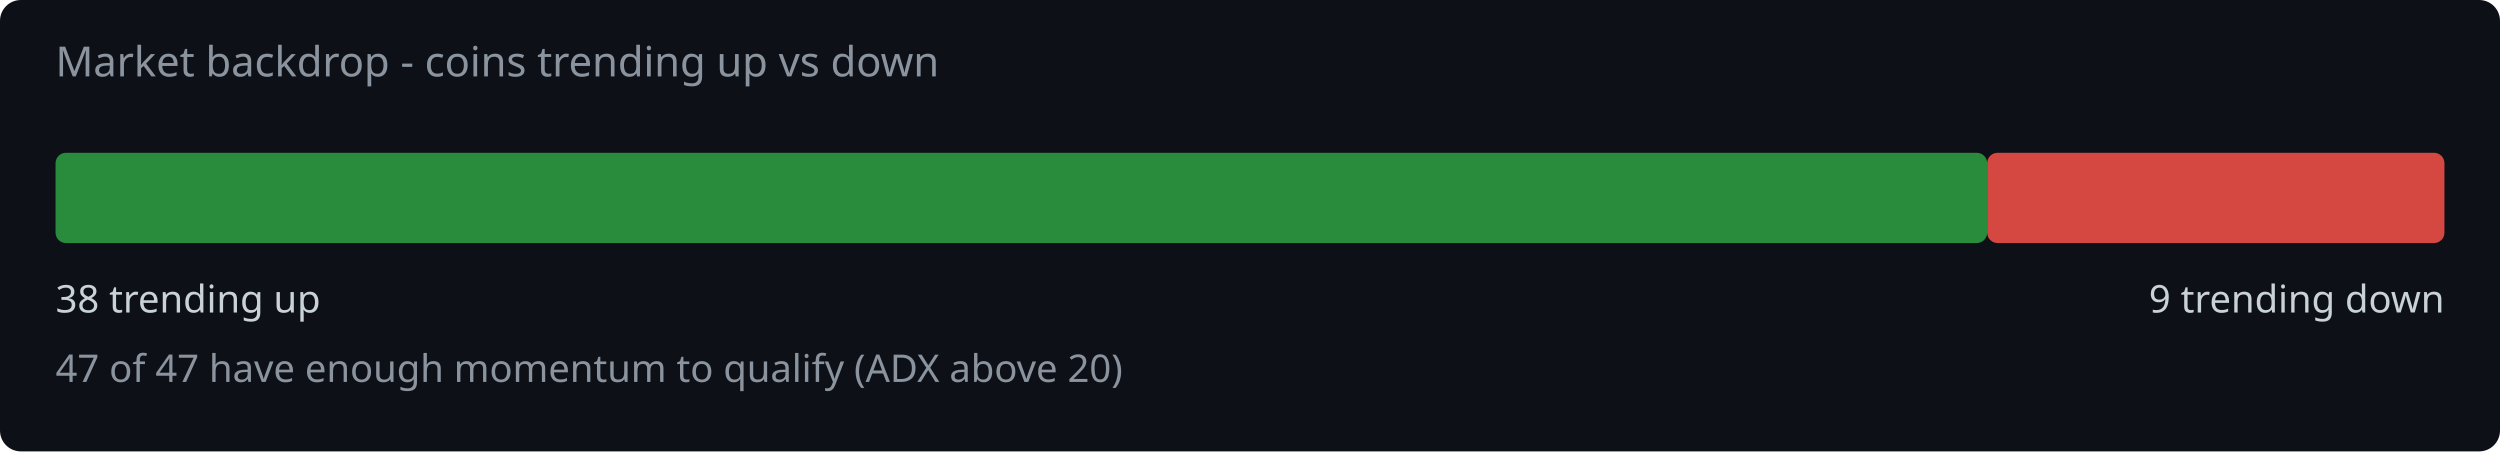
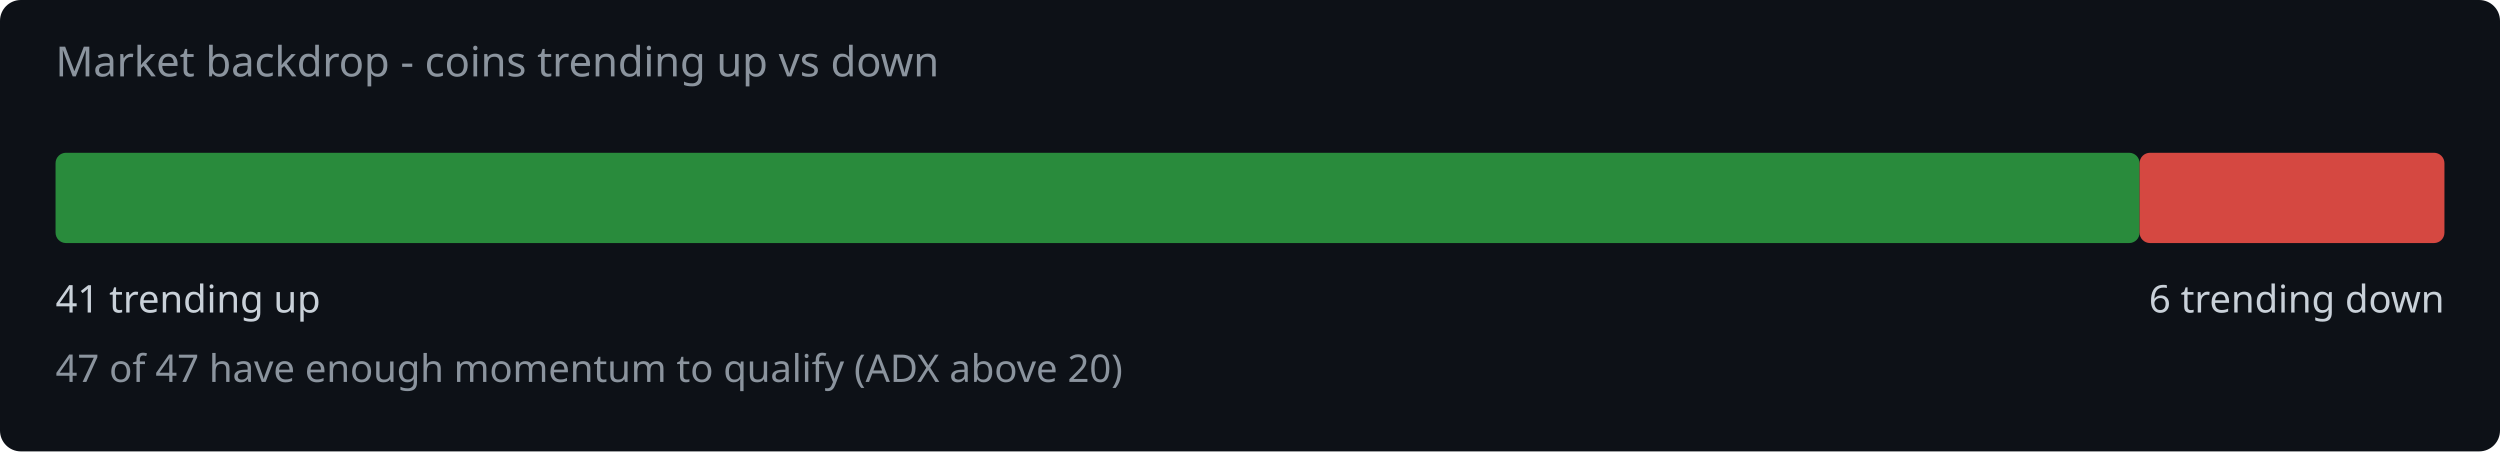
<svg xmlns="http://www.w3.org/2000/svg" width="720" height="130" viewBox="0 0 720 130">
  <rect width="720" height="130" fill="#0d1117" rx="6" />
  <text x="16" y="22" fill="#8b949e" font-family="system-ui,sans-serif" font-size="12">Market backdrop - coins trending up vs down</text>
-   <rect x="16" y="44" width="556.3" height="26" rx="3" fill="#2ea043" opacity="0.85" />
-   <rect x="572.3" y="44" width="131.7" height="26" rx="3" fill="#f85149" opacity="0.85" />
-   <text x="16" y="90" fill="#c9d1d9" font-family="system-ui,sans-serif" font-size="11">38 trending up</text>
-   <text x="704" y="90" fill="#c9d1d9" font-family="system-ui,sans-serif" font-size="11" text-anchor="end">9 trending down</text>
+   <rect x="16" y="44" width="600.2" height="26" rx="3" fill="#2ea043" opacity="0.85" />
+   <rect x="616.2" y="44" width="87.8" height="26" rx="3" fill="#f85149" opacity="0.85" />
+   <text x="16" y="90" fill="#c9d1d9" font-family="system-ui,sans-serif" font-size="11">41 trending up</text>
+   <text x="704" y="90" fill="#c9d1d9" font-family="system-ui,sans-serif" font-size="11" text-anchor="end">6 trending down</text>
  <text x="16" y="110" fill="#8b949e" font-family="system-ui,sans-serif" font-size="11">47 of 47 have enough momentum to qualify (ADX above 20)</text>
</svg>
